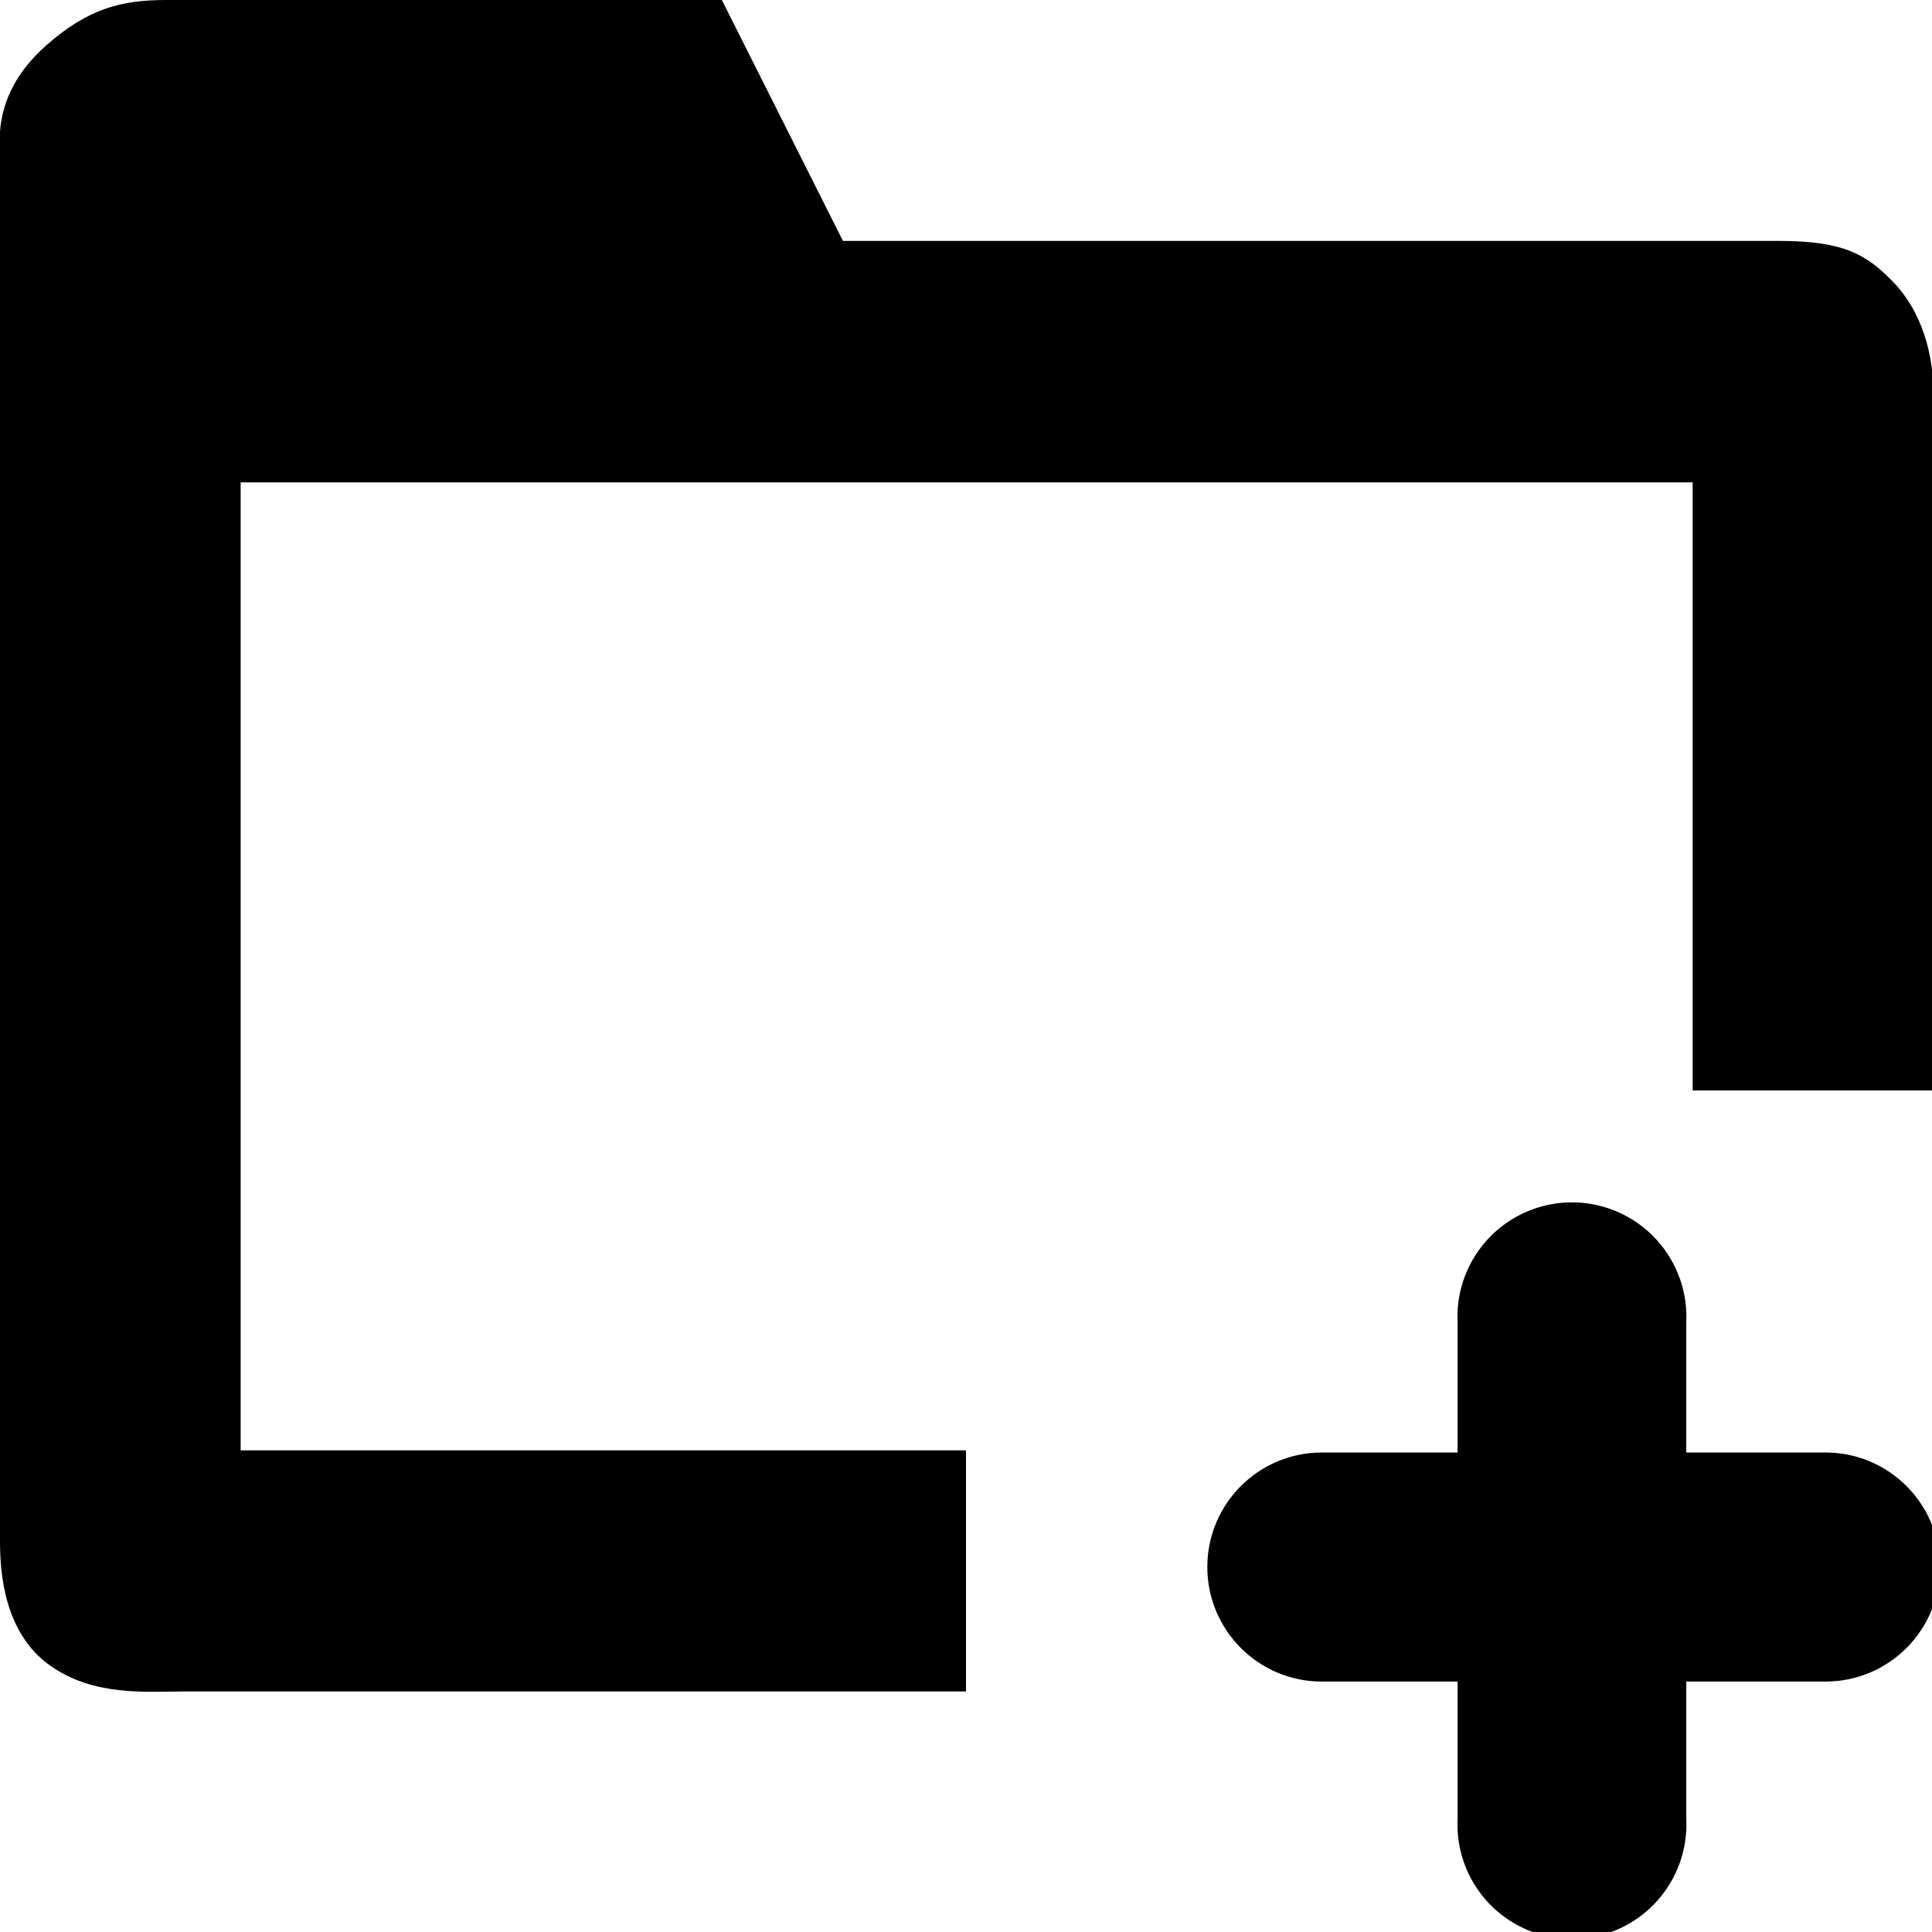
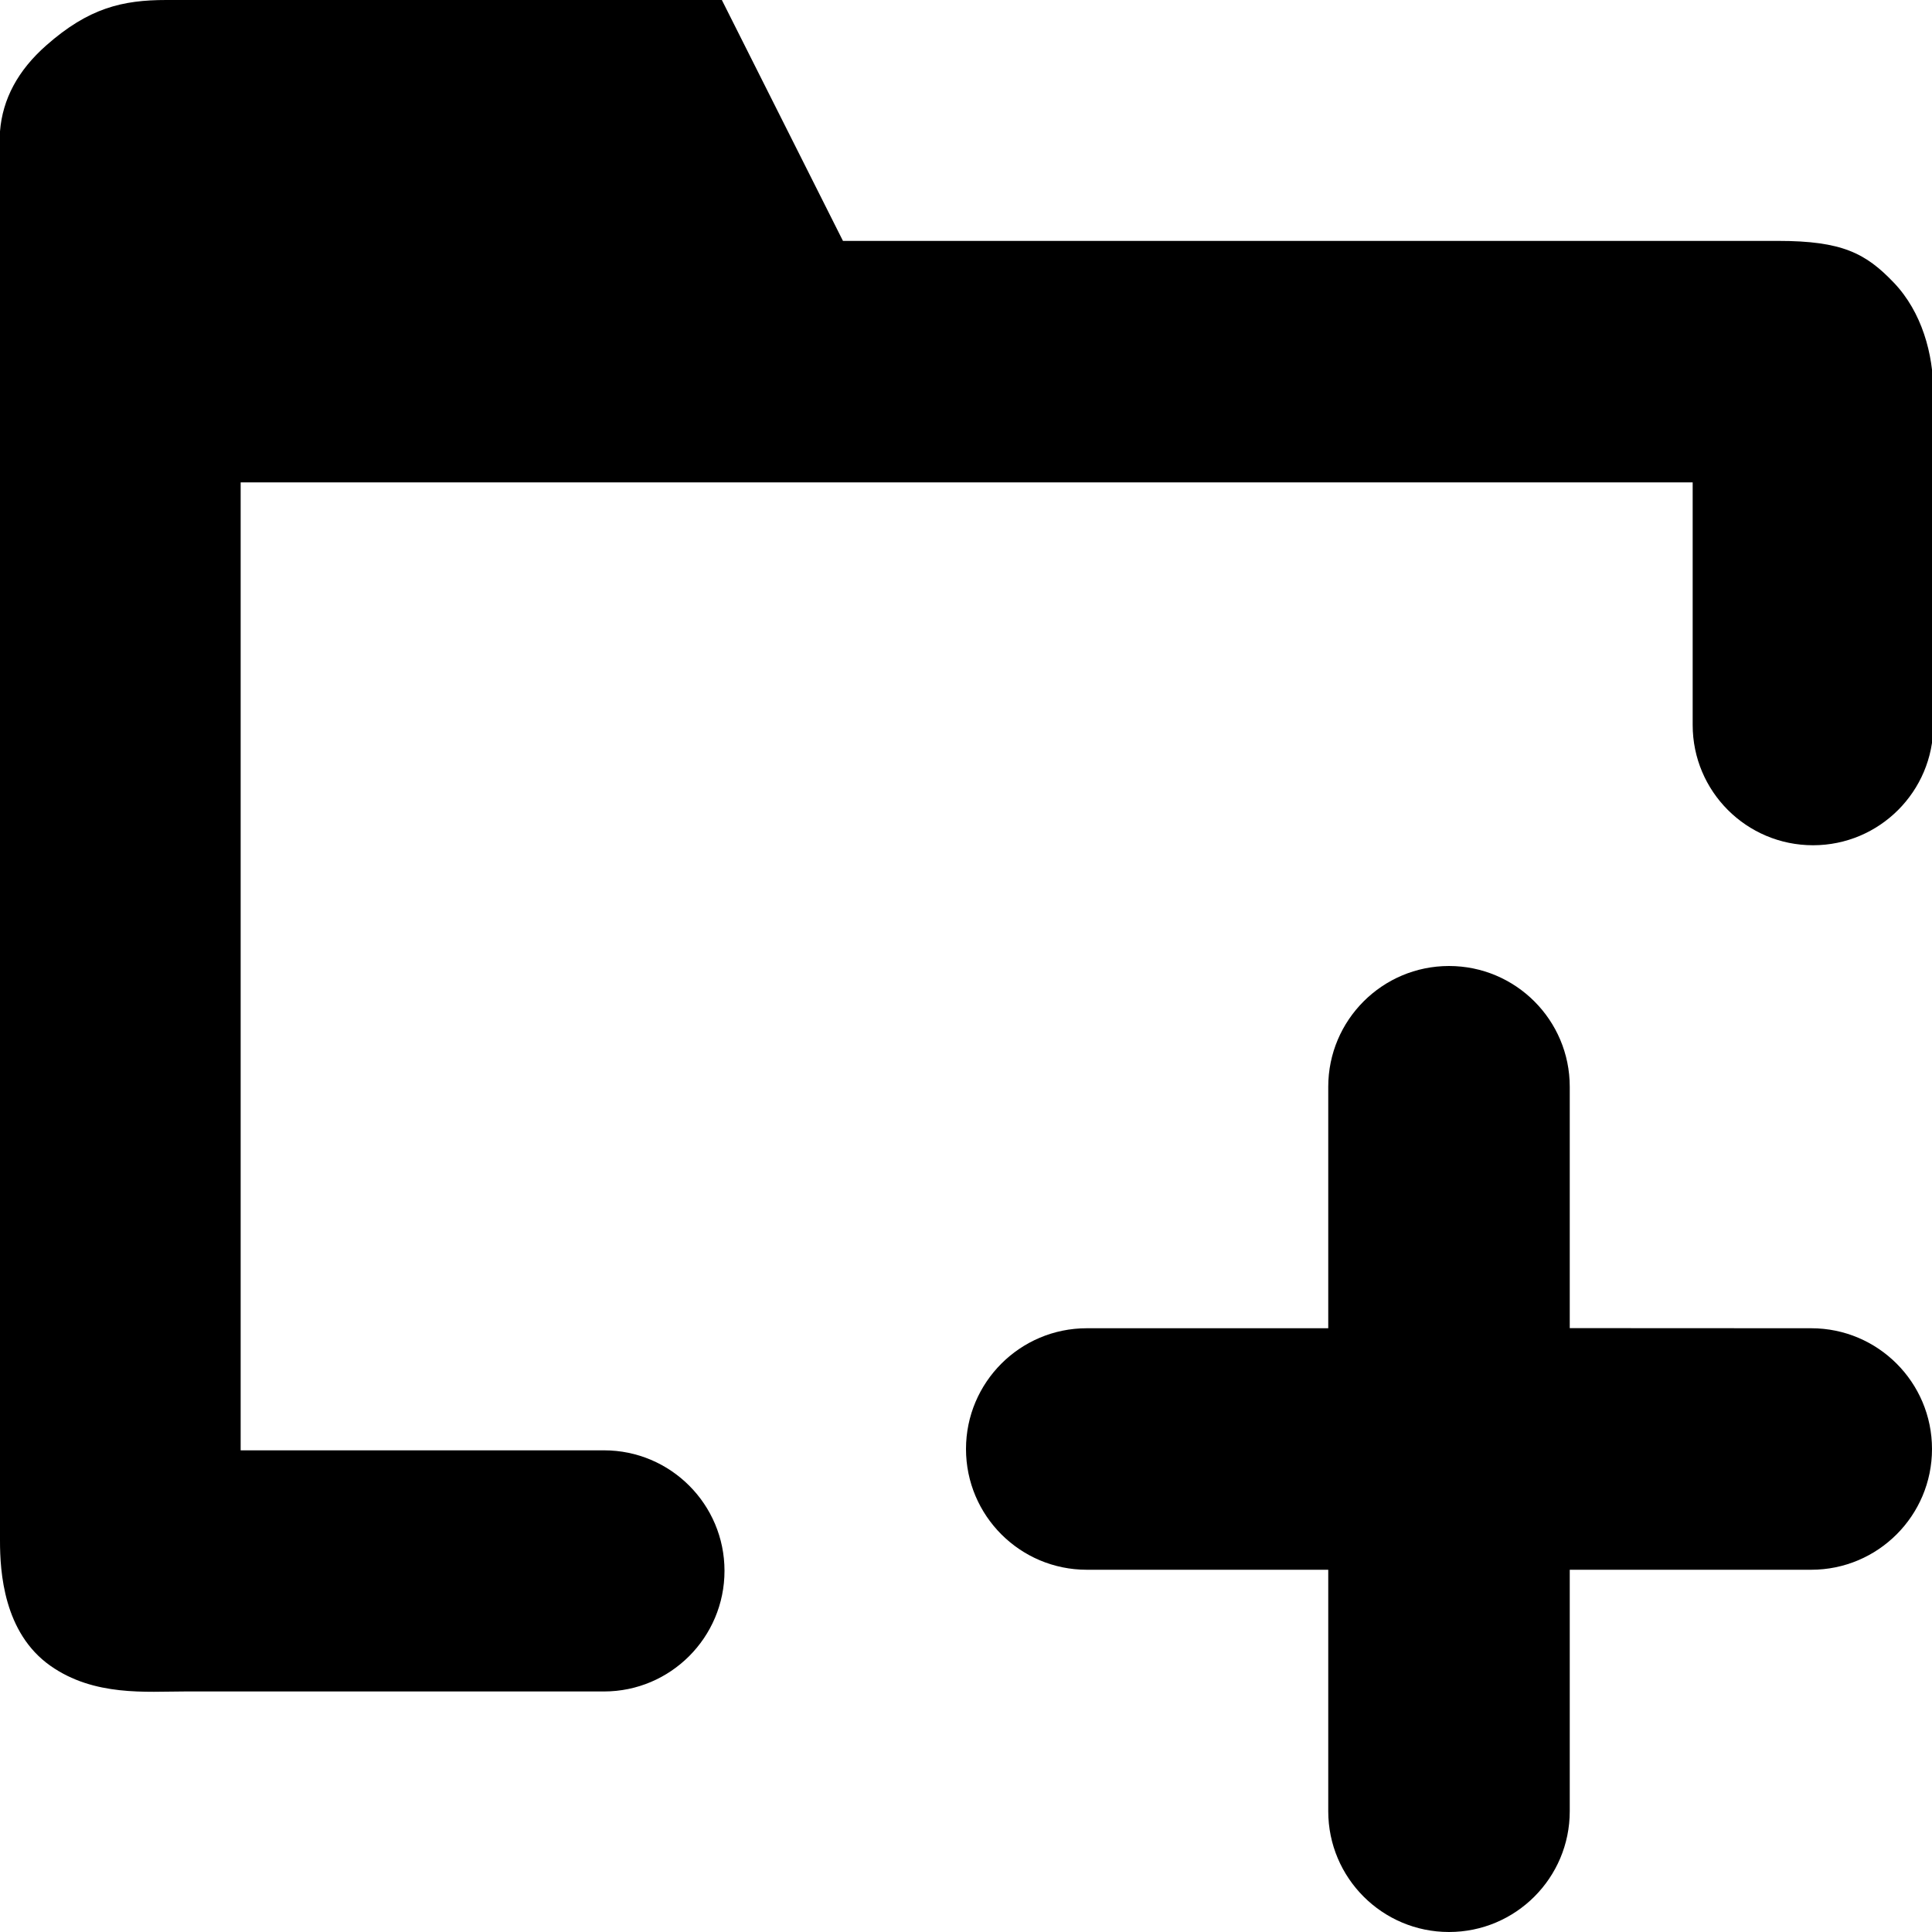
- <svg xmlns="http://www.w3.org/2000/svg" width="16" height="16" viewBox="0 0 16 16">
-   <path fill="#000" fill-rule="evenodd" d="M8 12.01v1.998H1.532c-.32 0-.752.043-1.115-.213C.03 13.522 0 13.017 0 12.76V1.088C.021.82.149.582.383.376c.35-.31.63-.376.994-.376h4.601l1.003 1.995h7.743c.532 0 .727.102.96.346.232.243.327.591.327.904v5.786h-1.993V3.995H1.993v8.016H8zm7.118 1.916h-1.153v1.14a.948.948 0 1 1-1.894 0v-1.14h-1.124a.948.948 0 0 1 0-1.897h1.124v-1.08a.948.948 0 1 1 1.894 0v1.08h1.153a.948.948 0 0 1 0 1.897z" />
+ <svg xmlns="http://www.w3.org/2000/svg" width="16px" height="16px" viewBox="0 0 16 16" version="1.1">
+   <g id="Symbols" stroke="none" stroke-width="1" fill="none" fill-rule="evenodd">
+     <g id="35-kb-iconfont-folder-new-16">
+       <g>
+         <rect id="icon-area" opacity="0" x="0" y="0" width="16" height="16" />
+         <path d="M12,8 C12.552,8 13,8.448 13,9 L13,10.999 L15,11 C15.552,11 16,11.448 16,12 C16,12.552 15.552,13 15,13 L13,13 L13,15 C13,15.552 12.552,16 12,16 C11.448,16 11,15.552 11,15 L11,13 L9,13 C8.448,13 8,12.552 8,12 C8,11.448 8.448,11 9,11 L11,11 L11,9 C11,8.448 11.448,8 12,8 Z M5.978,0 L6.981,1.995 L14.724,1.995 L14.724,1.995 C15.256,1.995 15.451,2.097 15.684,2.341 C15.916,2.584 16.011,2.932 16.011,3.245 L16.011,6.004 L16.011,6.004 C16.011,6.554 15.565,7 15.015,7 C14.464,7 14.018,6.554 14.018,6.004 L14.018,3.995 L1.993,3.995 L1.993,12.011 L5.002,12.011 C5.553,12.011 6,12.458 6,13.009 C6,13.56 5.553,14.008 5.002,14.008 L1.532,14.008 L1.532,14.008 C1.213,14.008 0.78,14.051 0.417,13.795 C0.03,13.522 1.66533401e-16,13.017 1.66533401e-16,12.76 L1.66533401e-16,1.088 L1.66533401e-16,1.088 C0.021,0.82 0.149,0.582 0.383,0.376 C0.734,0.066 1.014,0 1.377,0 L5.978,0 L5.978,0 Z" id="Combined-Shape" fill="#000000" />
+       </g>
+     </g>
+   </g>
</svg>
